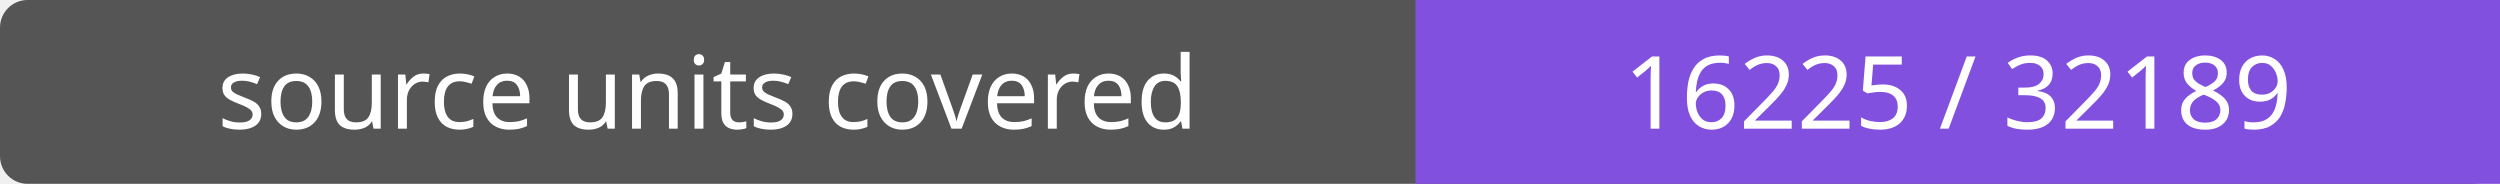
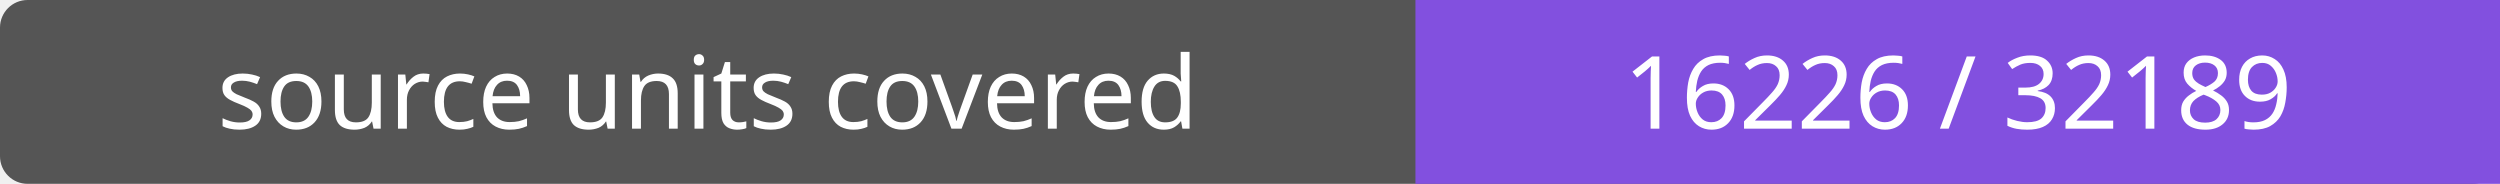
- <svg xmlns="http://www.w3.org/2000/svg" width="272" height="20" role="img" aria-label="source units covered: 16225 / 32189">
+ <svg xmlns="http://www.w3.org/2000/svg" width="272" height="20" role="img" aria-label="source units covered: 16226 / 32189">
  <rect width="272" height="20" rx="3" fill="#555" />
  <path fill="#8250df" d="M154 0h118v20H154z" />
  <g fill="#fff" text-anchor="middle" font-family="Verdana,sans-serif" font-size="11">
    <text x="77.0" y="14">source units covered</text>
-     <text x="213.0" y="14">16225 / 32189</text>
+     <text x="213.0" y="14">16226 / 32189</text>
  </g>
</svg>
